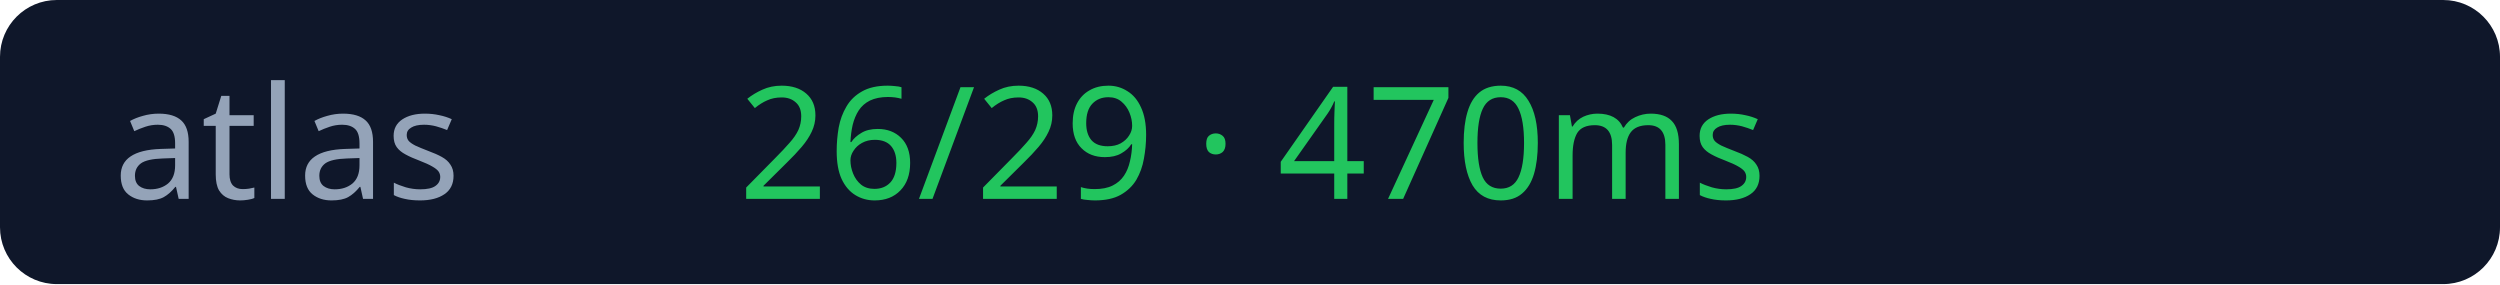
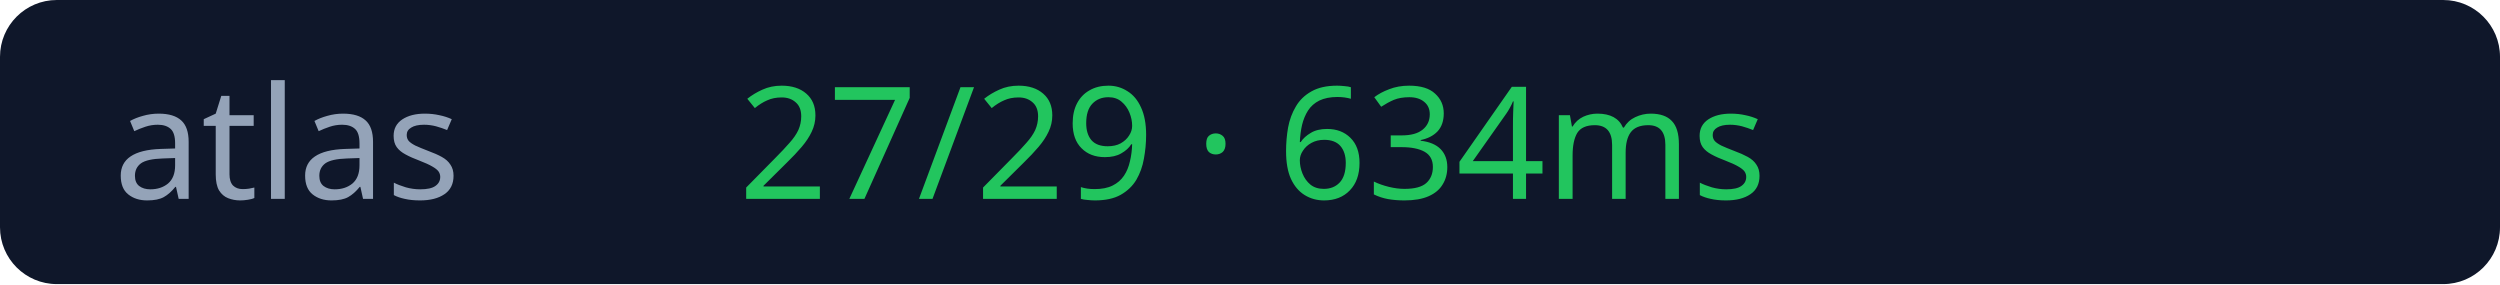
<svg xmlns="http://www.w3.org/2000/svg" width="176" height="20">
  <rect width="176" height="20" rx="4" fill="#0f172a" />
  <text x="8" y="14" fill="#94a3b8" font-size="11" font-family="Verdana">atlas</text>
-   <text x="52" y="14" fill="#22c55e" font-size="11" font-family="Verdana">26/29 · 470ms</text>
+   <text x="52" y="14" fill="#22c55e" font-size="11" font-family="Verdana">27/29 · 634ms</text>
</svg>
